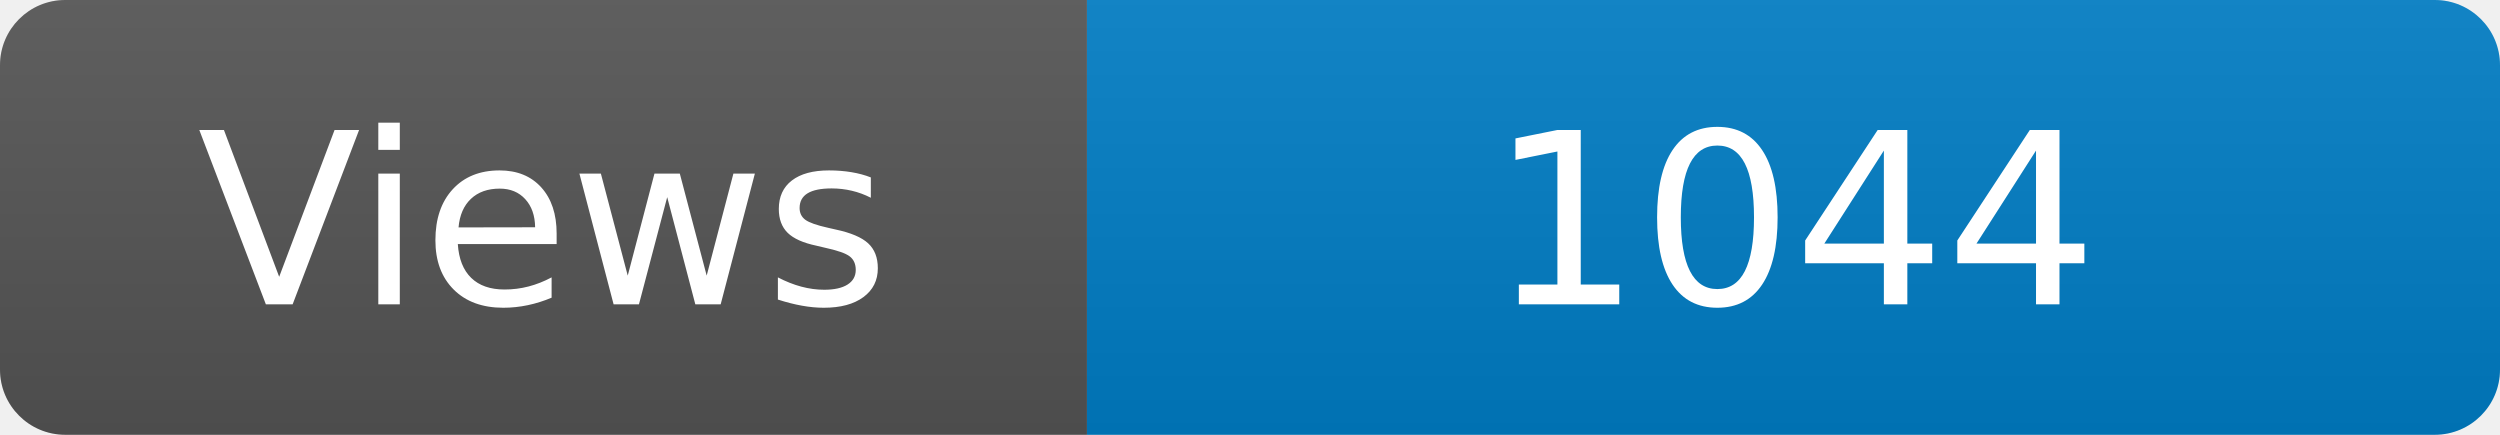
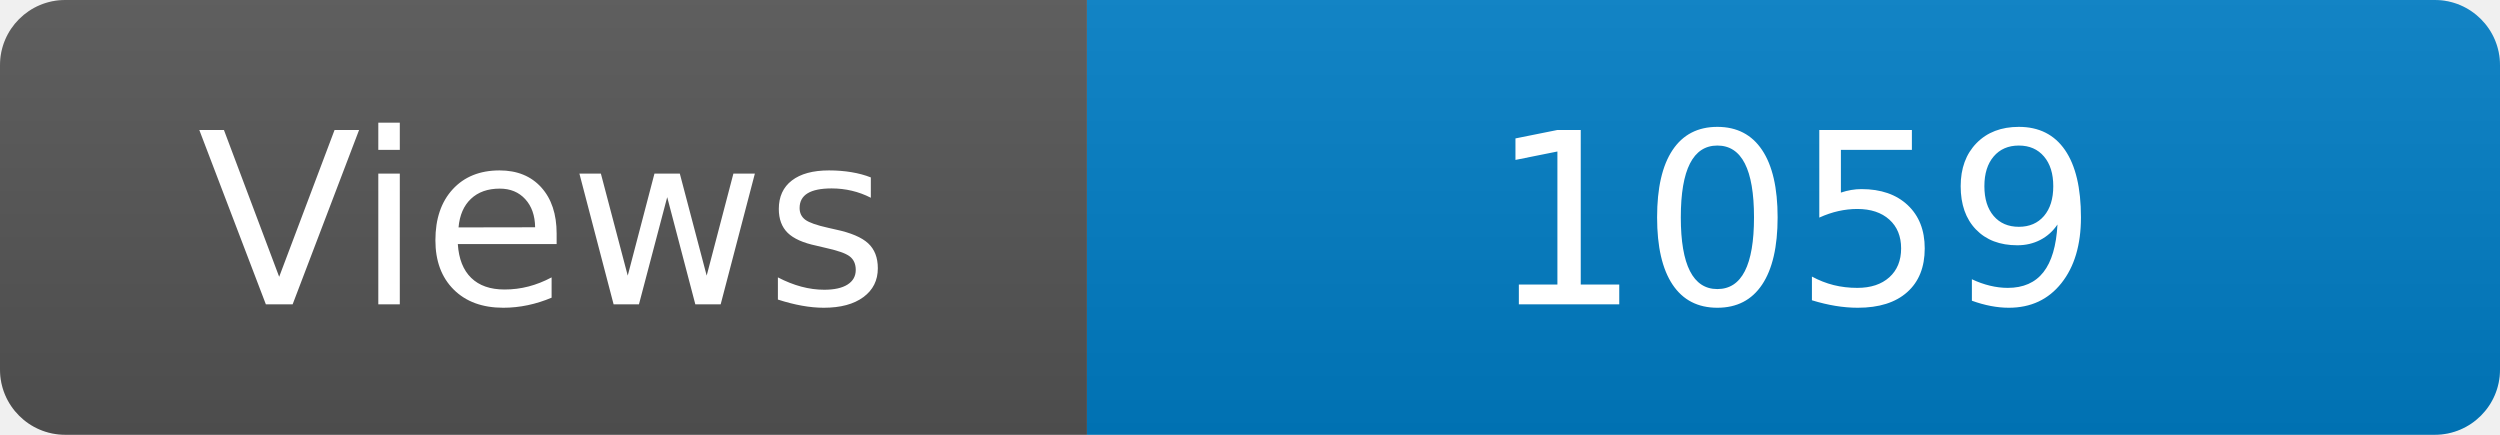
<svg xmlns="http://www.w3.org/2000/svg" width="115" height="20" role="img" aria-label="Maintained?: yes">
  <linearGradient id="s" x2="0" y2="100%">
    <stop offset="0" stop-color="#bbb" stop-opacity=".1" />
    <stop offset="1" stop-opacity=".1" />
  </linearGradient>
  <clipPath id="r">
    <rect width="115" height="20" rx="3" fill="#fff" />
  </clipPath>
  <g clip-path="url(#r)">
    <rect width="50" height="20" fill="#555" />
    <rect x="50" width="160" height="20" fill="#007ec6" />
    <rect width="115" height="20" fill="url(#s)" />
  </g>
  <g fill="#fff" text-anchor="middle" font-family="Verdana,Geneva,DejaVu Sans,sans-serif" font-size="110">
    <text x="250" y="140" transform="scale(.1)" fill="#fff">Views</text>
-     <text x="825" y="140" transform="scale(.1)" fill="#fff">1044</text>
+     <text x="825" y="140" transform="scale(.1)" fill="#fff">1059</text>
  </g>
</svg>
